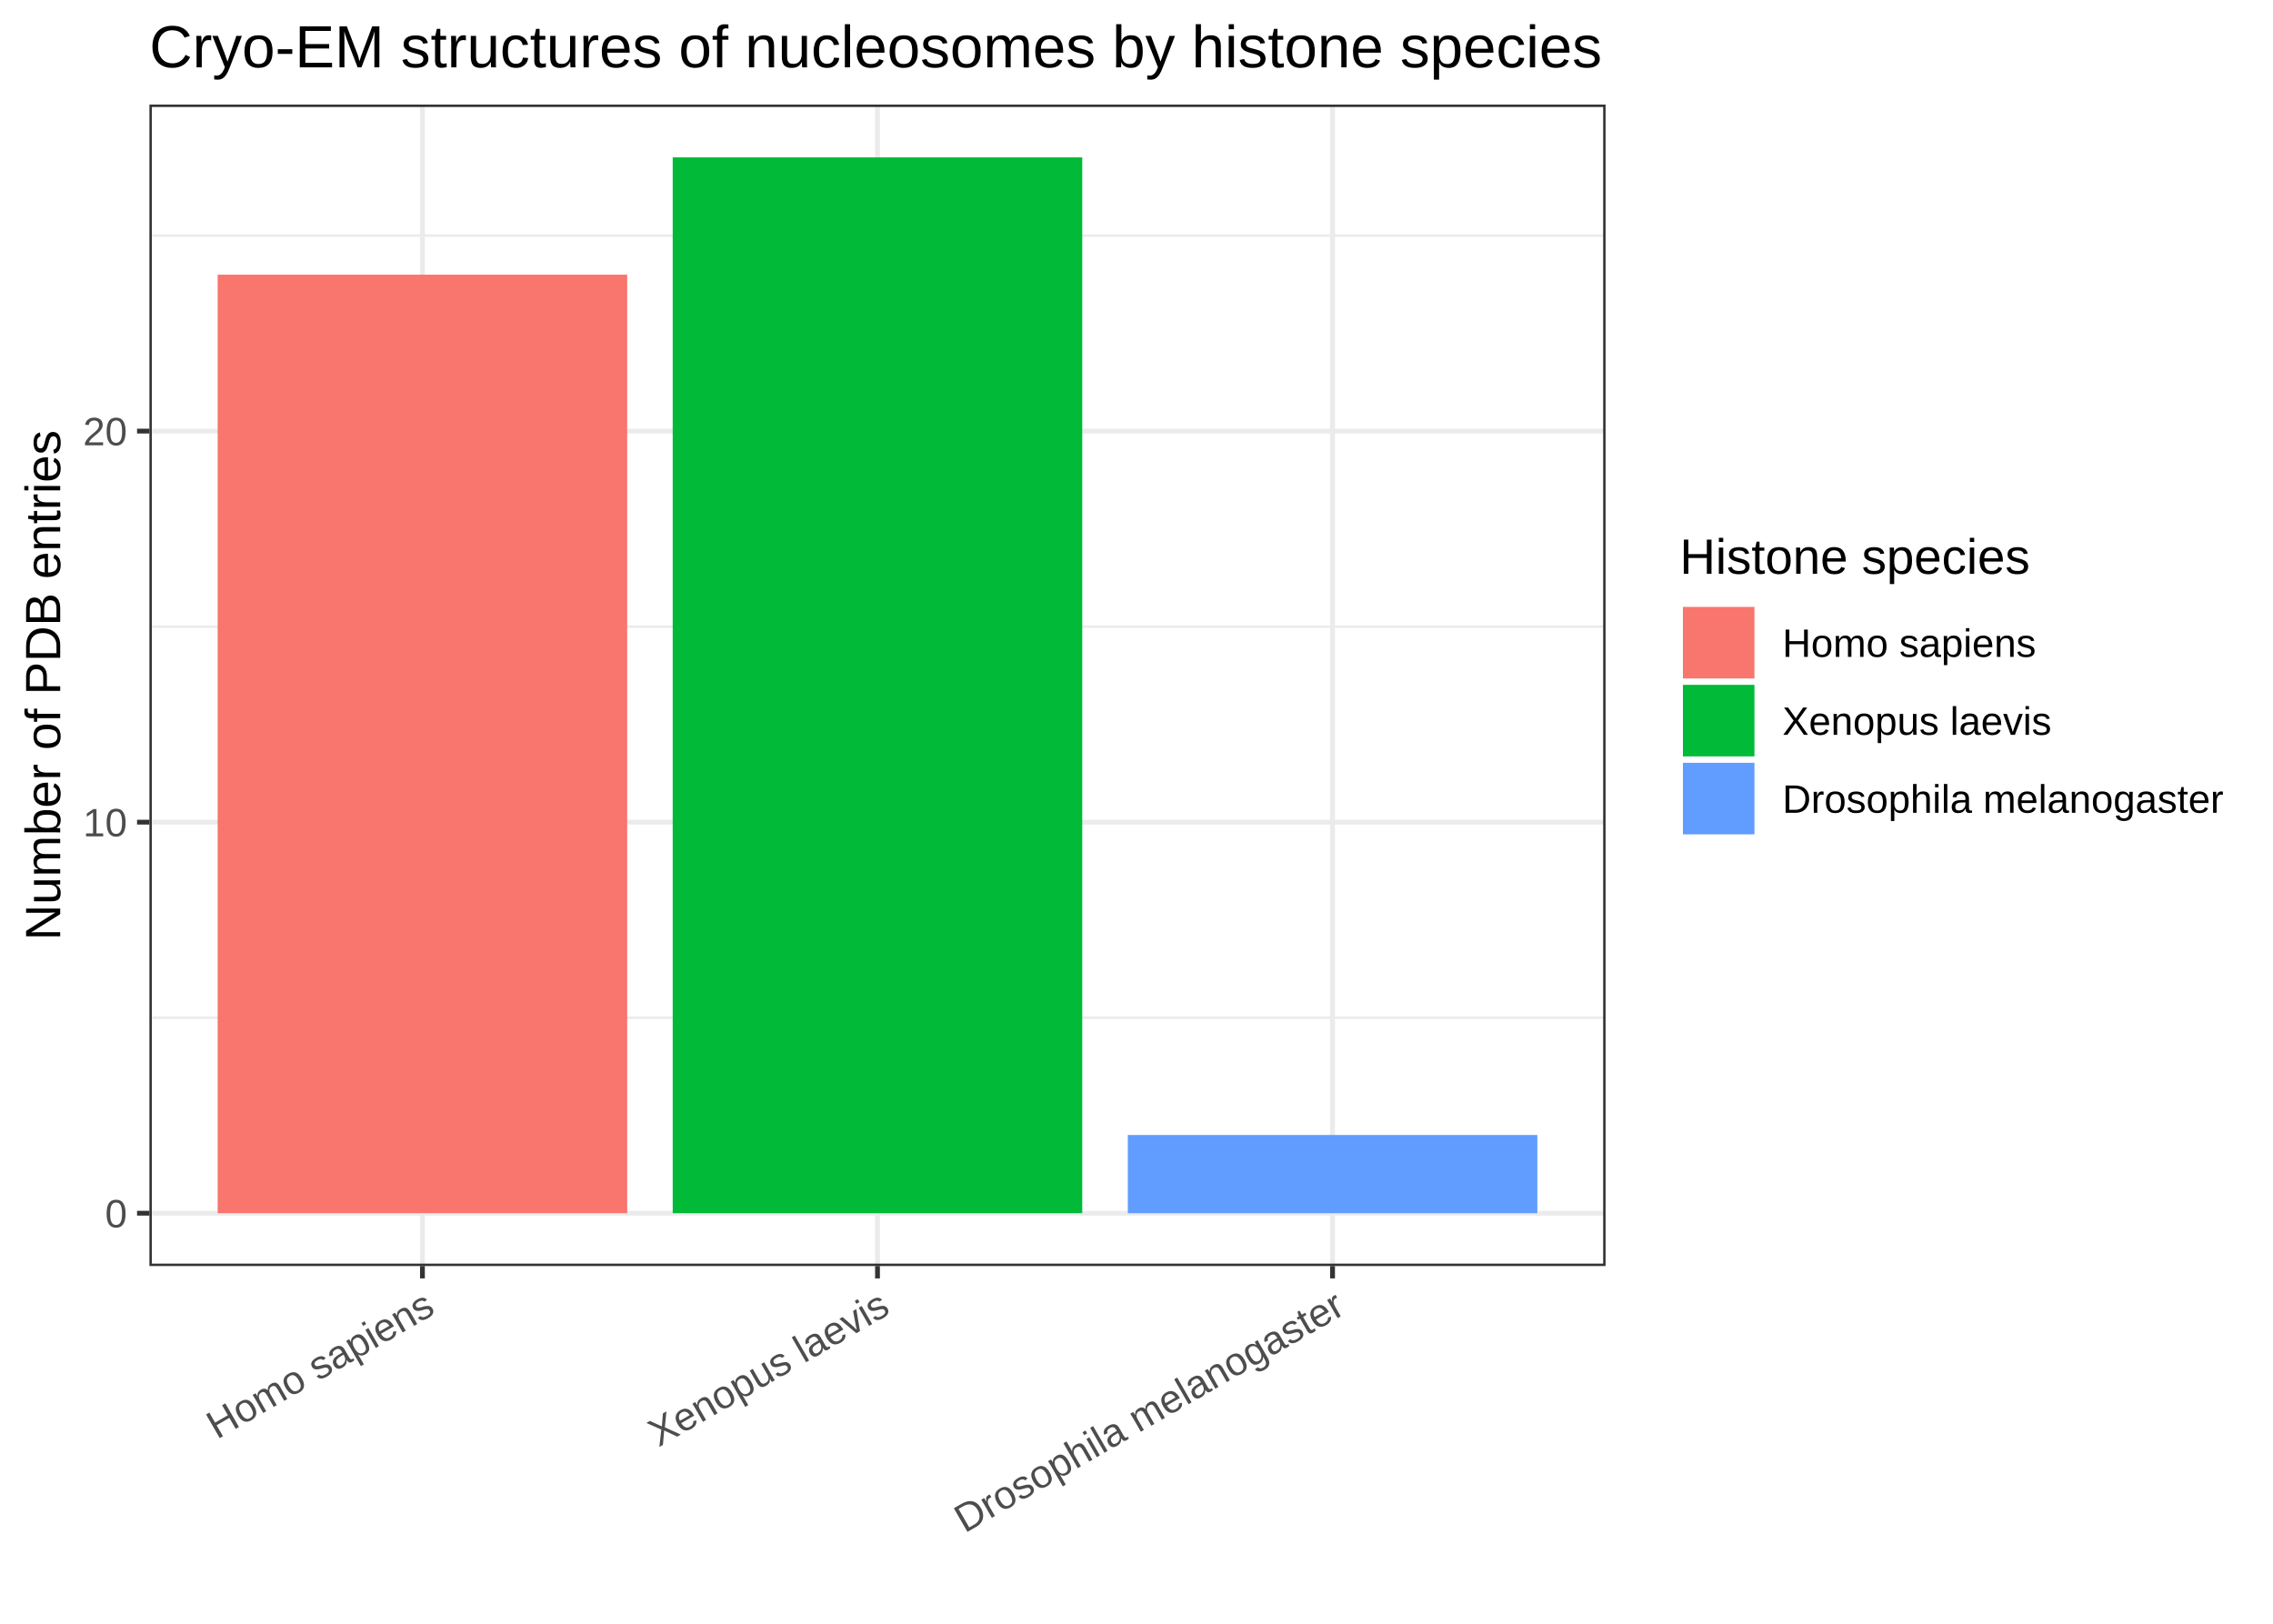
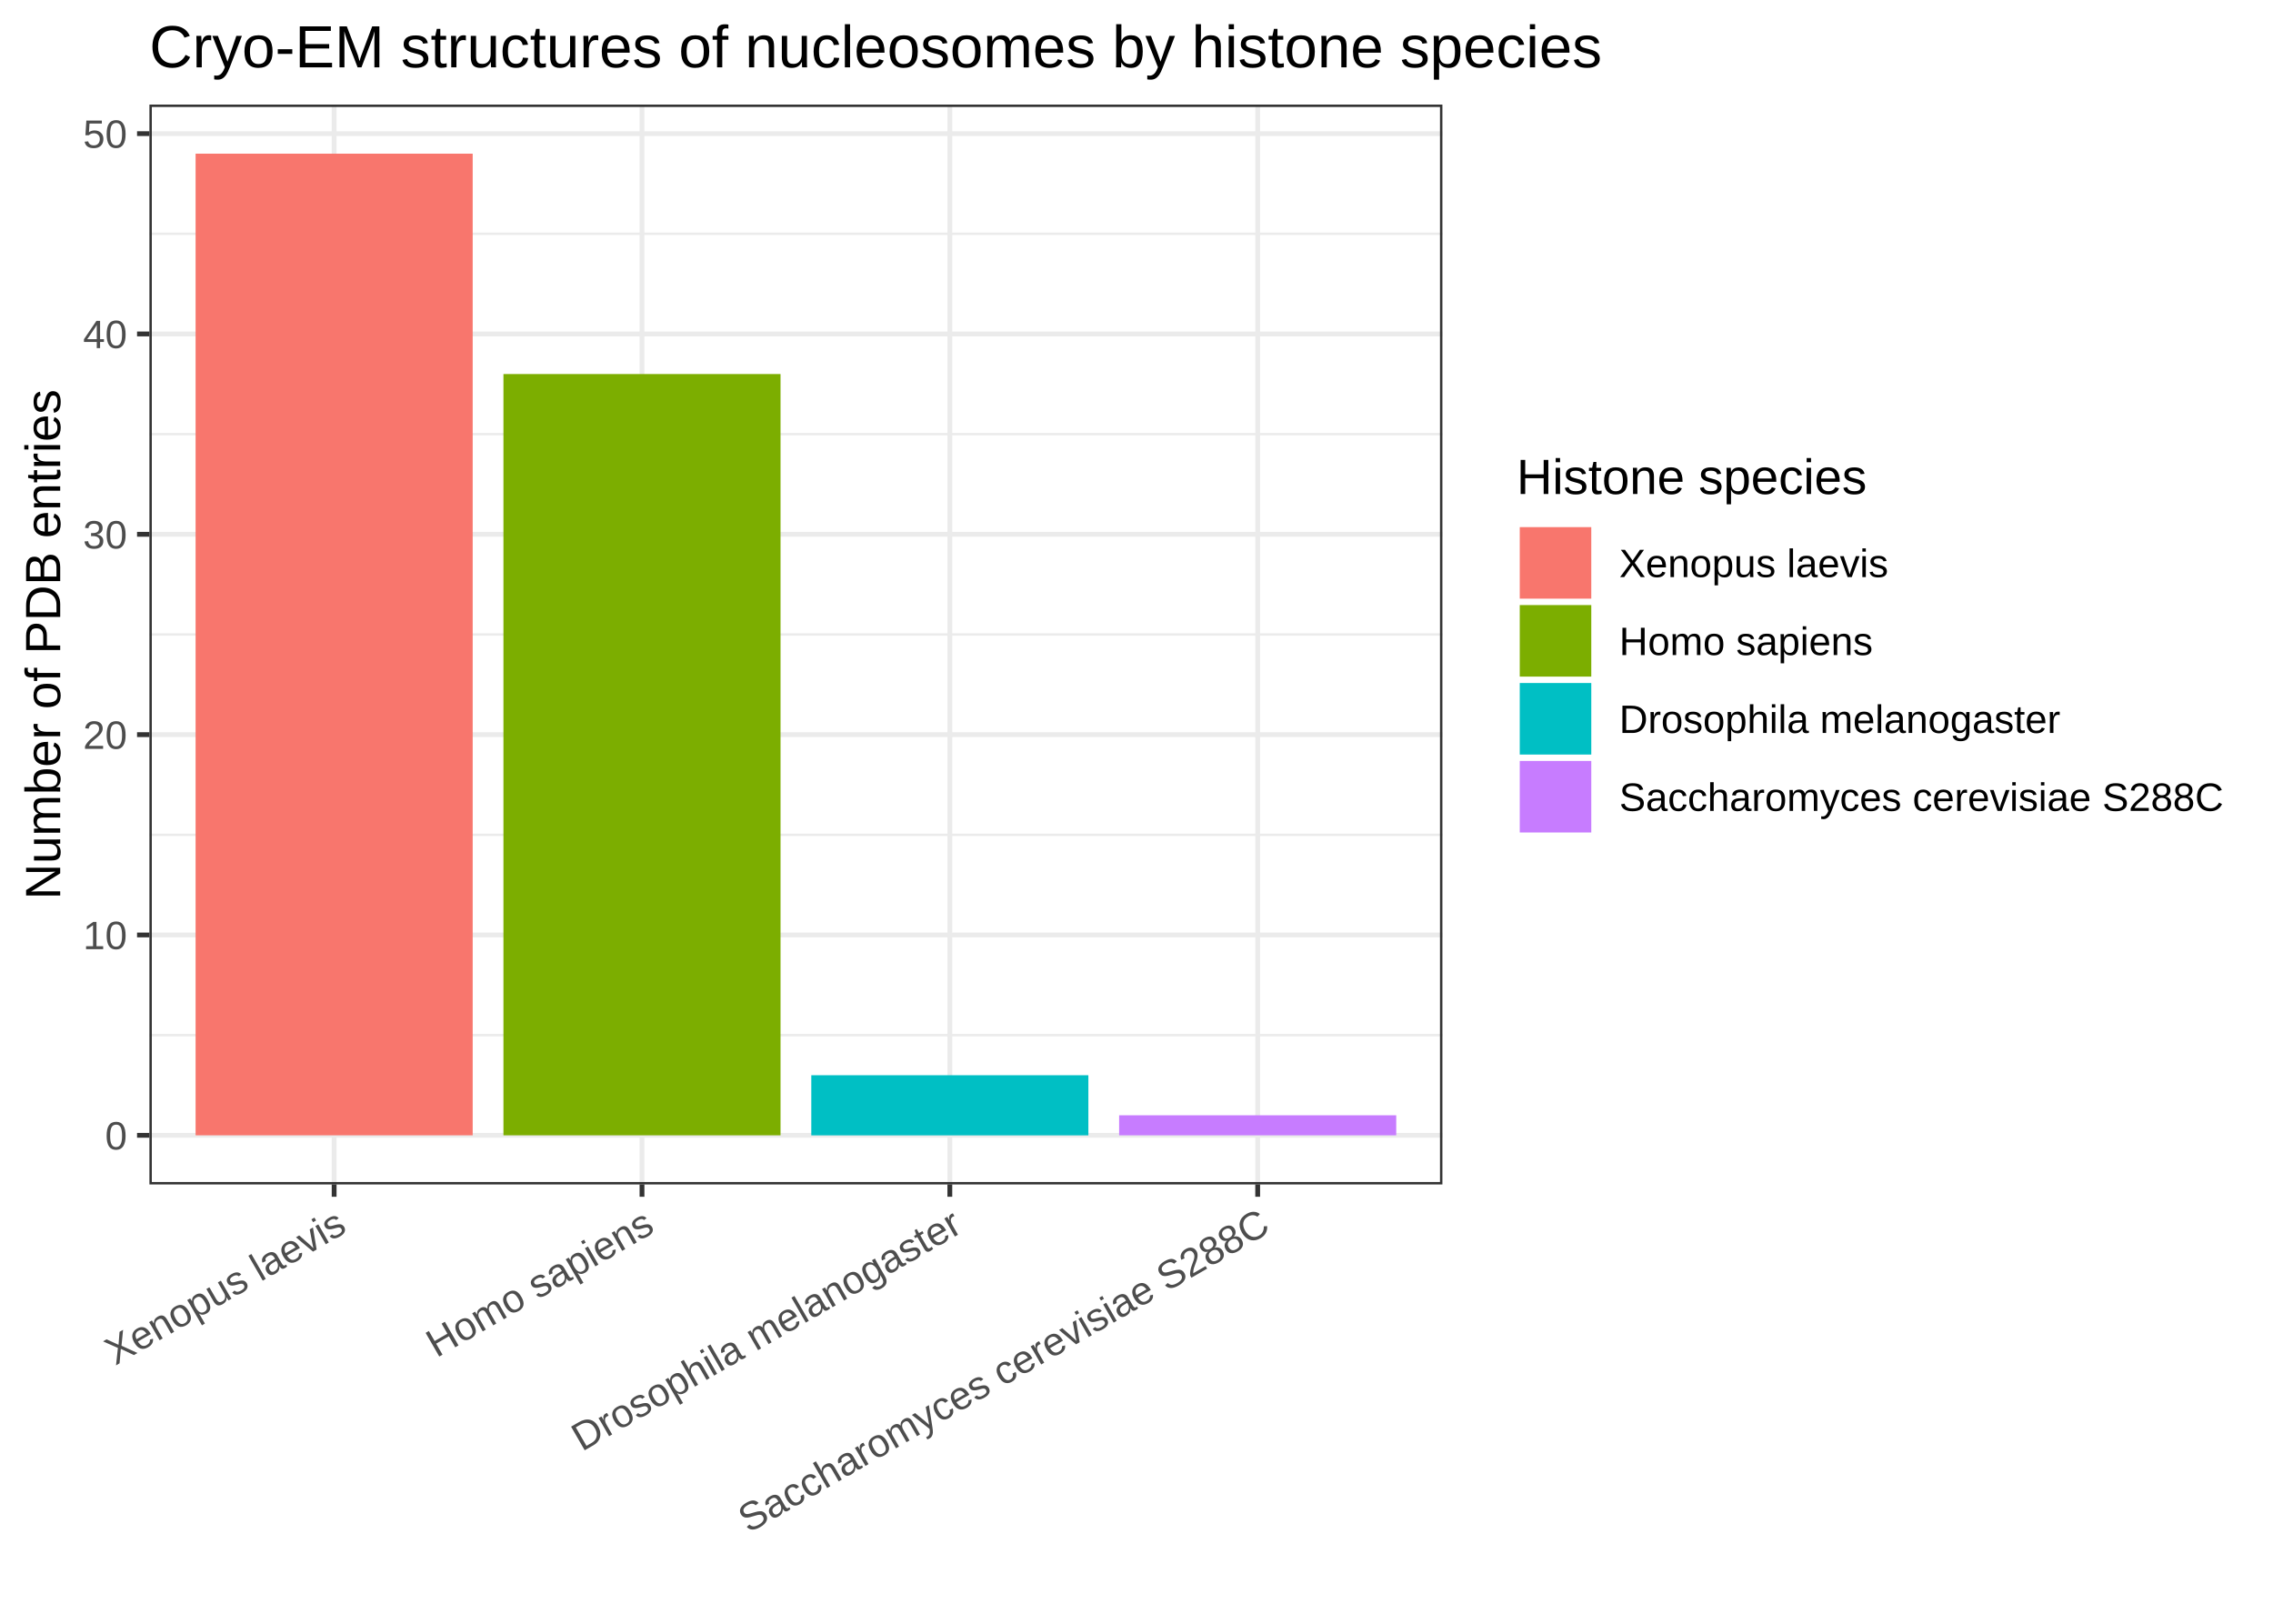
<svg xmlns="http://www.w3.org/2000/svg" viewBox="0 0 504.00 360.00">
  <defs>
    <style type="text/css">
    line, polyline, polygon, path, rect, circle {
      fill: none;
      stroke: #000000;
      stroke-linecap: round;
      stroke-linejoin: round;
      stroke-miterlimit: 10.00;
    }
  </style>
  </defs>
  <rect width="100%" height="100%" style="stroke: none; fill: #FFFFFF;" />
  <rect x="0.00" y="0" width="504.00" height="360.00" style="stroke-width: 1.07; stroke: #FFFFFF; fill: #FFFFFF;" />
  <defs>
-     <clipPath id="cpMzMuMTN8MzU2LjAxfDI4MC42OXwyMy4xOQ==">
-       <rect x="33.13" y="23.19" width="322.88" height="257.50" />
+     <clipPath id="cpMzMuMTN8MzE5LjgzfDI2Mi41OXwyMy4xOQ==">
+       <rect x="33.13" y="23.19" width="286.70" height="239.41" />
    </clipPath>
  </defs>
-   <rect x="33.13" y="23.19" width="322.88" height="257.50" style="stroke-width: 1.07; stroke: none; fill: #FFFFFF;" clip-path="url(#cpMzMuMTN8MzU2LjAxfDI4MC42OXwyMy4xOQ==)" />
-   <polyline points="33.13,225.63 356.01,225.63 " style="stroke-width: 0.53; stroke: #EBEBEB; stroke-linecap: butt;" clip-path="url(#cpMzMuMTN8MzU2LjAxfDI4MC42OXwyMy4xOQ==)" />
-   <polyline points="33.13,138.93 356.01,138.93 " style="stroke-width: 0.53; stroke: #EBEBEB; stroke-linecap: butt;" clip-path="url(#cpMzMuMTN8MzU2LjAxfDI4MC42OXwyMy4xOQ==)" />
-   <polyline points="33.13,52.23 356.01,52.23 " style="stroke-width: 0.53; stroke: #EBEBEB; stroke-linecap: butt;" clip-path="url(#cpMzMuMTN8MzU2LjAxfDI4MC42OXwyMy4xOQ==)" />
-   <polyline points="33.13,268.98 356.01,268.98 " style="stroke-width: 1.07; stroke: #EBEBEB; stroke-linecap: butt;" clip-path="url(#cpMzMuMTN8MzU2LjAxfDI4MC42OXwyMy4xOQ==)" />
-   <polyline points="33.13,182.28 356.01,182.28 " style="stroke-width: 1.07; stroke: #EBEBEB; stroke-linecap: butt;" clip-path="url(#cpMzMuMTN8MzU2LjAxfDI4MC42OXwyMy4xOQ==)" />
-   <polyline points="33.13,95.58 356.01,95.58 " style="stroke-width: 1.07; stroke: #EBEBEB; stroke-linecap: butt;" clip-path="url(#cpMzMuMTN8MzU2LjAxfDI4MC42OXwyMy4xOQ==)" />
-   <polyline points="93.67,280.69 93.67,23.19 " style="stroke-width: 1.07; stroke: #EBEBEB; stroke-linecap: butt;" clip-path="url(#cpMzMuMTN8MzU2LjAxfDI4MC42OXwyMy4xOQ==)" />
-   <polyline points="194.57,280.69 194.57,23.19 " style="stroke-width: 1.07; stroke: #EBEBEB; stroke-linecap: butt;" clip-path="url(#cpMzMuMTN8MzU2LjAxfDI4MC42OXwyMy4xOQ==)" />
-   <polyline points="295.47,280.69 295.47,23.19 " style="stroke-width: 1.07; stroke: #EBEBEB; stroke-linecap: butt;" clip-path="url(#cpMzMuMTN8MzU2LjAxfDI4MC42OXwyMy4xOQ==)" />
-   <rect x="48.26" y="60.90" width="90.81" height="208.08" style="stroke-width: 1.07; stroke: none; stroke-linecap: square; stroke-linejoin: miter; fill: #F8766D;" clip-path="url(#cpMzMuMTN8MzU2LjAxfDI4MC42OXwyMy4xOQ==)" />
-   <rect x="149.16" y="34.89" width="90.81" height="234.09" style="stroke-width: 1.07; stroke: none; stroke-linecap: square; stroke-linejoin: miter; fill: #00BA38;" clip-path="url(#cpMzMuMTN8MzU2LjAxfDI4MC42OXwyMy4xOQ==)" />
-   <rect x="250.07" y="251.64" width="90.81" height="17.34" style="stroke-width: 1.07; stroke: none; stroke-linecap: square; stroke-linejoin: miter; fill: #619CFF;" clip-path="url(#cpMzMuMTN8MzU2LjAxfDI4MC42OXwyMy4xOQ==)" />
-   <rect x="33.13" y="23.19" width="322.88" height="257.50" style="stroke-width: 1.07; stroke: #333333;" clip-path="url(#cpMzMuMTN8MzU2LjAxfDI4MC42OXwyMy4xOQ==)" />
+   <rect x="33.13" y="23.19" width="286.70" height="239.41" style="stroke-width: 1.07; stroke: none; fill: #FFFFFF;" clip-path="url(#cpMzMuMTN8MzE5LjgzfDI2Mi41OXwyMy4xOQ==)" />
+   <polyline points="33.13,229.50 319.83,229.50 " style="stroke-width: 0.53; stroke: #EBEBEB; stroke-linecap: butt;" clip-path="url(#cpMzMuMTN8MzE5LjgzfDI2Mi41OXwyMy4xOQ==)" />
+   <polyline points="33.13,185.09 319.83,185.09 " style="stroke-width: 0.53; stroke: #EBEBEB; stroke-linecap: butt;" clip-path="url(#cpMzMuMTN8MzE5LjgzfDI2Mi41OXwyMy4xOQ==)" />
+   <polyline points="33.13,140.67 319.83,140.67 " style="stroke-width: 0.53; stroke: #EBEBEB; stroke-linecap: butt;" clip-path="url(#cpMzMuMTN8MzE5LjgzfDI2Mi41OXwyMy4xOQ==)" />
+   <polyline points="33.13,96.25 319.83,96.25 " style="stroke-width: 0.53; stroke: #EBEBEB; stroke-linecap: butt;" clip-path="url(#cpMzMuMTN8MzE5LjgzfDI2Mi41OXwyMy4xOQ==)" />
+   <polyline points="33.13,51.83 319.83,51.83 " style="stroke-width: 0.53; stroke: #EBEBEB; stroke-linecap: butt;" clip-path="url(#cpMzMuMTN8MzE5LjgzfDI2Mi41OXwyMy4xOQ==)" />
+   <polyline points="33.13,251.71 319.83,251.71 " style="stroke-width: 1.07; stroke: #EBEBEB; stroke-linecap: butt;" clip-path="url(#cpMzMuMTN8MzE5LjgzfDI2Mi41OXwyMy4xOQ==)" />
+   <polyline points="33.13,207.29 319.83,207.29 " style="stroke-width: 1.07; stroke: #EBEBEB; stroke-linecap: butt;" clip-path="url(#cpMzMuMTN8MzE5LjgzfDI2Mi41OXwyMy4xOQ==)" />
+   <polyline points="33.13,162.88 319.83,162.88 " style="stroke-width: 1.07; stroke: #EBEBEB; stroke-linecap: butt;" clip-path="url(#cpMzMuMTN8MzE5LjgzfDI2Mi41OXwyMy4xOQ==)" />
+   <polyline points="33.13,118.46 319.83,118.46 " style="stroke-width: 1.07; stroke: #EBEBEB; stroke-linecap: butt;" clip-path="url(#cpMzMuMTN8MzE5LjgzfDI2Mi41OXwyMy4xOQ==)" />
+   <polyline points="33.13,74.04 319.83,74.04 " style="stroke-width: 1.07; stroke: #EBEBEB; stroke-linecap: butt;" clip-path="url(#cpMzMuMTN8MzE5LjgzfDI2Mi41OXwyMy4xOQ==)" />
+   <polyline points="33.13,29.63 319.83,29.63 " style="stroke-width: 1.07; stroke: #EBEBEB; stroke-linecap: butt;" clip-path="url(#cpMzMuMTN8MzE5LjgzfDI2Mi41OXwyMy4xOQ==)" />
+   <polyline points="74.09,262.59 74.09,23.19 " style="stroke-width: 1.07; stroke: #EBEBEB; stroke-linecap: butt;" clip-path="url(#cpMzMuMTN8MzE5LjgzfDI2Mi41OXwyMy4xOQ==)" />
+   <polyline points="142.35,262.59 142.35,23.19 " style="stroke-width: 1.07; stroke: #EBEBEB; stroke-linecap: butt;" clip-path="url(#cpMzMuMTN8MzE5LjgzfDI2Mi41OXwyMy4xOQ==)" />
+   <polyline points="210.61,262.59 210.61,23.19 " style="stroke-width: 1.07; stroke: #EBEBEB; stroke-linecap: butt;" clip-path="url(#cpMzMuMTN8MzE5LjgzfDI2Mi41OXwyMy4xOQ==)" />
+   <polyline points="278.87,262.59 278.87,23.19 " style="stroke-width: 1.07; stroke: #EBEBEB; stroke-linecap: butt;" clip-path="url(#cpMzMuMTN8MzE5LjgzfDI2Mi41OXwyMy4xOQ==)" />
+   <rect x="43.37" y="34.07" width="61.44" height="217.64" style="stroke-width: 1.07; stroke: none; stroke-linecap: square; stroke-linejoin: miter; fill: #F8766D;" clip-path="url(#cpMzMuMTN8MzE5LjgzfDI2Mi41OXwyMy4xOQ==)" />
+   <rect x="111.63" y="82.93" width="61.44" height="168.78" style="stroke-width: 1.07; stroke: none; stroke-linecap: square; stroke-linejoin: miter; fill: #7CAE00;" clip-path="url(#cpMzMuMTN8MzE5LjgzfDI2Mi41OXwyMy4xOQ==)" />
+   <rect x="179.89" y="238.39" width="61.44" height="13.33" style="stroke-width: 1.07; stroke: none; stroke-linecap: square; stroke-linejoin: miter; fill: #00BFC4;" clip-path="url(#cpMzMuMTN8MzE5LjgzfDI2Mi41OXwyMy4xOQ==)" />
+   <rect x="248.15" y="247.27" width="61.44" height="4.44" style="stroke-width: 1.07; stroke: none; stroke-linecap: square; stroke-linejoin: miter; fill: #C77CFF;" clip-path="url(#cpMzMuMTN8MzE5LjgzfDI2Mi41OXwyMy4xOQ==)" />
+   <rect x="33.13" y="23.19" width="286.70" height="239.41" style="stroke-width: 1.07; stroke: #333333;" clip-path="url(#cpMzMuMTN8MzE5LjgzfDI2Mi41OXwyMy4xOQ==)" />
  <defs>
    <clipPath id="cpMC4wMHw1MDQuMDB8MzYwLjAwfDAuMDA=">
      <rect x="0.00" y="0.00" width="504.00" height="360.00" />
    </clipPath>
  </defs>
  <g clip-path="url(#cpMC4wMHw1MDQuMDB8MzYwLjAwfDAuMDA=)">
-     <text x="23.30" y="272.13" style="font-size: 8.80px; fill: #4D4D4D; font-family: Arial;" textLength="4.89px" lengthAdjust="spacingAndGlyphs">0</text>
+     <text x="23.30" y="254.86" style="font-size: 8.80px; fill: #4D4D4D; font-family: Arial;" textLength="4.89px" lengthAdjust="spacingAndGlyphs">0</text>
  </g>
  <g clip-path="url(#cpMC4wMHw1MDQuMDB8MzYwLjAwfDAuMDA=)">
-     <text x="18.41" y="185.43" style="font-size: 8.80px; fill: #4D4D4D; font-family: Arial;" textLength="9.79px" lengthAdjust="spacingAndGlyphs">10</text>
+     <text x="18.41" y="210.44" style="font-size: 8.80px; fill: #4D4D4D; font-family: Arial;" textLength="9.79px" lengthAdjust="spacingAndGlyphs">10</text>
  </g>
  <g clip-path="url(#cpMC4wMHw1MDQuMDB8MzYwLjAwfDAuMDA=)">
-     <text x="18.41" y="98.73" style="font-size: 8.80px; fill: #4D4D4D; font-family: Arial;" textLength="9.79px" lengthAdjust="spacingAndGlyphs">20</text>
-   </g>
-   <polyline points="30.39,268.98 33.13,268.98 " style="stroke-width: 1.07; stroke: #333333; stroke-linecap: butt;" clip-path="url(#cpMC4wMHw1MDQuMDB8MzYwLjAwfDAuMDA=)" />
-   <polyline points="30.39,182.28 33.13,182.28 " style="stroke-width: 1.07; stroke: #333333; stroke-linecap: butt;" clip-path="url(#cpMC4wMHw1MDQuMDB8MzYwLjAwfDAuMDA=)" />
-   <polyline points="30.39,95.58 33.13,95.58 " style="stroke-width: 1.07; stroke: #333333; stroke-linecap: butt;" clip-path="url(#cpMC4wMHw1MDQuMDB8MzYwLjAwfDAuMDA=)" />
-   <polyline points="93.67,283.43 93.67,280.69 " style="stroke-width: 1.07; stroke: #333333; stroke-linecap: butt;" clip-path="url(#cpMC4wMHw1MDQuMDB8MzYwLjAwfDAuMDA=)" />
-   <polyline points="194.57,283.43 194.57,280.69 " style="stroke-width: 1.07; stroke: #333333; stroke-linecap: butt;" clip-path="url(#cpMC4wMHw1MDQuMDB8MzYwLjAwfDAuMDA=)" />
-   <polyline points="295.47,283.43 295.47,280.69 " style="stroke-width: 1.07; stroke: #333333; stroke-linecap: butt;" clip-path="url(#cpMC4wMHw1MDQuMDB8MzYwLjAwfDAuMDA=)" />
-   <g clip-path="url(#cpMC4wMHw1MDQuMDB8MzYwLjAwfDAuMDA=)">
-     <text transform="translate(48.10,319.20) rotate(-30)" style="font-size: 8.80px; fill: #4D4D4D; font-family: Arial;" textLength="56.25px" lengthAdjust="spacingAndGlyphs">Homo sapiens</text>
+     <text x="18.41" y="166.03" style="font-size: 8.80px; fill: #4D4D4D; font-family: Arial;" textLength="9.79px" lengthAdjust="spacingAndGlyphs">20</text>
  </g>
  <g clip-path="url(#cpMC4wMHw1MDQuMDB8MzYwLjAwfDAuMDA=)">
-     <text transform="translate(146.03,320.91) rotate(-30)" style="font-size: 8.80px; fill: #4D4D4D; font-family: Arial;" textLength="59.68px" lengthAdjust="spacingAndGlyphs">Xenopus laevis</text>
+     <text x="18.41" y="121.61" style="font-size: 8.80px; fill: #4D4D4D; font-family: Arial;" textLength="9.79px" lengthAdjust="spacingAndGlyphs">30</text>
  </g>
  <g clip-path="url(#cpMC4wMHw1MDQuMDB8MzYwLjAwfDAuMDA=)">
-     <text transform="translate(213.90,339.99) rotate(-30)" style="font-size: 8.80px; fill: #4D4D4D; font-family: Arial;" textLength="97.83px" lengthAdjust="spacingAndGlyphs">Drosophila melanogaster</text>
+     <text x="18.41" y="77.19" style="font-size: 8.80px; fill: #4D4D4D; font-family: Arial;" textLength="9.79px" lengthAdjust="spacingAndGlyphs">40</text>
  </g>
  <g clip-path="url(#cpMC4wMHw1MDQuMDB8MzYwLjAwfDAuMDA=)">
-     <text transform="translate(13.35,208.49) rotate(-90)" style="font-size: 11.00px; font-family: Arial;" textLength="113.10px" lengthAdjust="spacingAndGlyphs">Number of PDB entries</text>
+     <text x="18.41" y="32.78" style="font-size: 8.80px; fill: #4D4D4D; font-family: Arial;" textLength="9.79px" lengthAdjust="spacingAndGlyphs">50</text>
  </g>
-   <rect x="366.97" y="112.70" width="131.55" height="78.47" style="stroke-width: 1.07; stroke: none; fill: #FFFFFF;" clip-path="url(#cpMC4wMHw1MDQuMDB8MzYwLjAwfDAuMDA=)" />
+   <polyline points="30.39,251.71 33.13,251.71 " style="stroke-width: 1.07; stroke: #333333; stroke-linecap: butt;" clip-path="url(#cpMC4wMHw1MDQuMDB8MzYwLjAwfDAuMDA=)" />
+   <polyline points="30.39,207.29 33.13,207.29 " style="stroke-width: 1.07; stroke: #333333; stroke-linecap: butt;" clip-path="url(#cpMC4wMHw1MDQuMDB8MzYwLjAwfDAuMDA=)" />
+   <polyline points="30.39,162.88 33.13,162.88 " style="stroke-width: 1.07; stroke: #333333; stroke-linecap: butt;" clip-path="url(#cpMC4wMHw1MDQuMDB8MzYwLjAwfDAuMDA=)" />
+   <polyline points="30.39,118.46 33.13,118.46 " style="stroke-width: 1.07; stroke: #333333; stroke-linecap: butt;" clip-path="url(#cpMC4wMHw1MDQuMDB8MzYwLjAwfDAuMDA=)" />
+   <polyline points="30.39,74.04 33.13,74.04 " style="stroke-width: 1.07; stroke: #333333; stroke-linecap: butt;" clip-path="url(#cpMC4wMHw1MDQuMDB8MzYwLjAwfDAuMDA=)" />
+   <polyline points="30.39,29.63 33.13,29.63 " style="stroke-width: 1.07; stroke: #333333; stroke-linecap: butt;" clip-path="url(#cpMC4wMHw1MDQuMDB8MzYwLjAwfDAuMDA=)" />
+   <polyline points="74.09,265.33 74.09,262.59 " style="stroke-width: 1.07; stroke: #333333; stroke-linecap: butt;" clip-path="url(#cpMC4wMHw1MDQuMDB8MzYwLjAwfDAuMDA=)" />
+   <polyline points="142.35,265.33 142.35,262.59 " style="stroke-width: 1.07; stroke: #333333; stroke-linecap: butt;" clip-path="url(#cpMC4wMHw1MDQuMDB8MzYwLjAwfDAuMDA=)" />
+   <polyline points="210.61,265.33 210.61,262.59 " style="stroke-width: 1.07; stroke: #333333; stroke-linecap: butt;" clip-path="url(#cpMC4wMHw1MDQuMDB8MzYwLjAwfDAuMDA=)" />
+   <polyline points="278.87,265.33 278.87,262.59 " style="stroke-width: 1.07; stroke: #333333; stroke-linecap: butt;" clip-path="url(#cpMC4wMHw1MDQuMDB8MzYwLjAwfDAuMDA=)" />
  <g clip-path="url(#cpMC4wMHw1MDQuMDB8MzYwLjAwfDAuMDA=)">
-     <text x="372.45" y="127.21" style="font-size: 11.00px; font-family: Arial;" textLength="77.65px" lengthAdjust="spacingAndGlyphs">Histone species</text>
-   </g>
-   <rect x="372.45" y="133.85" width="17.28" height="17.28" style="stroke-width: 1.07; stroke: none; fill: #FFFFFF;" clip-path="url(#cpMC4wMHw1MDQuMDB8MzYwLjAwfDAuMDA=)" />
-   <rect x="373.16" y="134.56" width="15.86" height="15.86" style="stroke-width: 1.07; stroke: none; stroke-linecap: square; stroke-linejoin: miter; fill: #F8766D;" clip-path="url(#cpMC4wMHw1MDQuMDB8MzYwLjAwfDAuMDA=)" />
-   <rect x="372.45" y="151.13" width="17.28" height="17.28" style="stroke-width: 1.07; stroke: none; fill: #FFFFFF;" clip-path="url(#cpMC4wMHw1MDQuMDB8MzYwLjAwfDAuMDA=)" />
-   <rect x="373.16" y="151.84" width="15.86" height="15.86" style="stroke-width: 1.07; stroke: none; stroke-linecap: square; stroke-linejoin: miter; fill: #00BA38;" clip-path="url(#cpMC4wMHw1MDQuMDB8MzYwLjAwfDAuMDA=)" />
-   <rect x="372.45" y="168.41" width="17.28" height="17.28" style="stroke-width: 1.07; stroke: none; fill: #FFFFFF;" clip-path="url(#cpMC4wMHw1MDQuMDB8MzYwLjAwfDAuMDA=)" />
-   <rect x="373.16" y="169.12" width="15.86" height="15.86" style="stroke-width: 1.07; stroke: none; stroke-linecap: square; stroke-linejoin: miter; fill: #619CFF;" clip-path="url(#cpMC4wMHw1MDQuMDB8MzYwLjAwfDAuMDA=)" />
-   <g clip-path="url(#cpMC4wMHw1MDQuMDB8MzYwLjAwfDAuMDA=)">
-     <text x="395.21" y="145.64" style="font-size: 8.80px; font-family: Arial;" textLength="56.25px" lengthAdjust="spacingAndGlyphs">Homo sapiens</text>
+     <text transform="translate(25.55,302.82) rotate(-30)" style="font-size: 8.80px; fill: #4D4D4D; font-family: Arial;" textLength="59.68px" lengthAdjust="spacingAndGlyphs">Xenopus laevis</text>
  </g>
  <g clip-path="url(#cpMC4wMHw1MDQuMDB8MzYwLjAwfDAuMDA=)">
-     <text x="395.21" y="162.92" style="font-size: 8.80px; font-family: Arial;" textLength="59.68px" lengthAdjust="spacingAndGlyphs">Xenopus laevis</text>
+     <text transform="translate(96.78,301.11) rotate(-30)" style="font-size: 8.80px; fill: #4D4D4D; font-family: Arial;" textLength="56.25px" lengthAdjust="spacingAndGlyphs">Homo sapiens</text>
  </g>
  <g clip-path="url(#cpMC4wMHw1MDQuMDB8MzYwLjAwfDAuMDA=)">
-     <text x="395.21" y="180.20" style="font-size: 8.80px; font-family: Arial;" textLength="97.83px" lengthAdjust="spacingAndGlyphs">Drosophila melanogaster</text>
+     <text transform="translate(129.03,321.90) rotate(-30)" style="font-size: 8.80px; fill: #4D4D4D; font-family: Arial;" textLength="97.83px" lengthAdjust="spacingAndGlyphs">Drosophila melanogaster</text>
+   </g>
+   <g clip-path="url(#cpMC4wMHw1MDQuMDB8MzYwLjAwfDAuMDA=)">
+     <text transform="translate(165.96,339.99) rotate(-30)" style="font-size: 8.80px; fill: #4D4D4D; font-family: Arial;" textLength="134.02px" lengthAdjust="spacingAndGlyphs">Saccharomyces cerevisiae S288C</text>
+   </g>
+   <g clip-path="url(#cpMC4wMHw1MDQuMDB8MzYwLjAwfDAuMDA=)">
+     <text transform="translate(13.35,199.44) rotate(-90)" style="font-size: 11.00px; font-family: Arial;" textLength="113.10px" lengthAdjust="spacingAndGlyphs">Number of PDB entries</text>
+   </g>
+   <rect x="330.79" y="95.02" width="167.73" height="95.75" style="stroke-width: 1.07; stroke: none; fill: #FFFFFF;" clip-path="url(#cpMC4wMHw1MDQuMDB8MzYwLjAwfDAuMDA=)" />
+   <g clip-path="url(#cpMC4wMHw1MDQuMDB8MzYwLjAwfDAuMDA=)">
+     <text x="336.27" y="109.53" style="font-size: 11.00px; font-family: Arial;" textLength="77.65px" lengthAdjust="spacingAndGlyphs">Histone species</text>
+   </g>
+   <rect x="336.27" y="116.16" width="17.28" height="17.28" style="stroke-width: 1.07; stroke: none; fill: #FFFFFF;" clip-path="url(#cpMC4wMHw1MDQuMDB8MzYwLjAwfDAuMDA=)" />
+   <rect x="336.98" y="116.87" width="15.86" height="15.86" style="stroke-width: 1.07; stroke: none; stroke-linecap: square; stroke-linejoin: miter; fill: #F8766D;" clip-path="url(#cpMC4wMHw1MDQuMDB8MzYwLjAwfDAuMDA=)" />
+   <rect x="336.27" y="133.44" width="17.28" height="17.28" style="stroke-width: 1.07; stroke: none; fill: #FFFFFF;" clip-path="url(#cpMC4wMHw1MDQuMDB8MzYwLjAwfDAuMDA=)" />
+   <rect x="336.98" y="134.15" width="15.86" height="15.86" style="stroke-width: 1.07; stroke: none; stroke-linecap: square; stroke-linejoin: miter; fill: #7CAE00;" clip-path="url(#cpMC4wMHw1MDQuMDB8MzYwLjAwfDAuMDA=)" />
+   <rect x="336.27" y="150.72" width="17.28" height="17.28" style="stroke-width: 1.07; stroke: none; fill: #FFFFFF;" clip-path="url(#cpMC4wMHw1MDQuMDB8MzYwLjAwfDAuMDA=)" />
+   <rect x="336.98" y="151.43" width="15.86" height="15.86" style="stroke-width: 1.07; stroke: none; stroke-linecap: square; stroke-linejoin: miter; fill: #00BFC4;" clip-path="url(#cpMC4wMHw1MDQuMDB8MzYwLjAwfDAuMDA=)" />
+   <rect x="336.27" y="168.00" width="17.28" height="17.28" style="stroke-width: 1.07; stroke: none; fill: #FFFFFF;" clip-path="url(#cpMC4wMHw1MDQuMDB8MzYwLjAwfDAuMDA=)" />
+   <rect x="336.98" y="168.71" width="15.86" height="15.86" style="stroke-width: 1.07; stroke: none; stroke-linecap: square; stroke-linejoin: miter; fill: #C77CFF;" clip-path="url(#cpMC4wMHw1MDQuMDB8MzYwLjAwfDAuMDA=)" />
+   <g clip-path="url(#cpMC4wMHw1MDQuMDB8MzYwLjAwfDAuMDA=)">
+     <text x="359.03" y="127.95" style="font-size: 8.80px; font-family: Arial;" textLength="59.68px" lengthAdjust="spacingAndGlyphs">Xenopus laevis</text>
+   </g>
+   <g clip-path="url(#cpMC4wMHw1MDQuMDB8MzYwLjAwfDAuMDA=)">
+     <text x="359.03" y="145.23" style="font-size: 8.80px; font-family: Arial;" textLength="56.25px" lengthAdjust="spacingAndGlyphs">Homo sapiens</text>
+   </g>
+   <g clip-path="url(#cpMC4wMHw1MDQuMDB8MzYwLjAwfDAuMDA=)">
+     <text x="359.03" y="162.51" style="font-size: 8.80px; font-family: Arial;" textLength="97.83px" lengthAdjust="spacingAndGlyphs">Drosophila melanogaster</text>
+   </g>
+   <g clip-path="url(#cpMC4wMHw1MDQuMDB8MzYwLjAwfDAuMDA=)">
+     <text x="359.03" y="179.79" style="font-size: 8.80px; font-family: Arial;" textLength="134.02px" lengthAdjust="spacingAndGlyphs">Saccharomyces cerevisiae S288C</text>
  </g>
  <g clip-path="url(#cpMC4wMHw1MDQuMDB8MzYwLjAwfDAuMDA=)">
    <text x="33.13" y="14.93" style="font-size: 13.20px; font-family: Arial;" textLength="322.07px" lengthAdjust="spacingAndGlyphs">Cryo-EM structures of nucleosomes by histone species</text>
  </g>
</svg>
